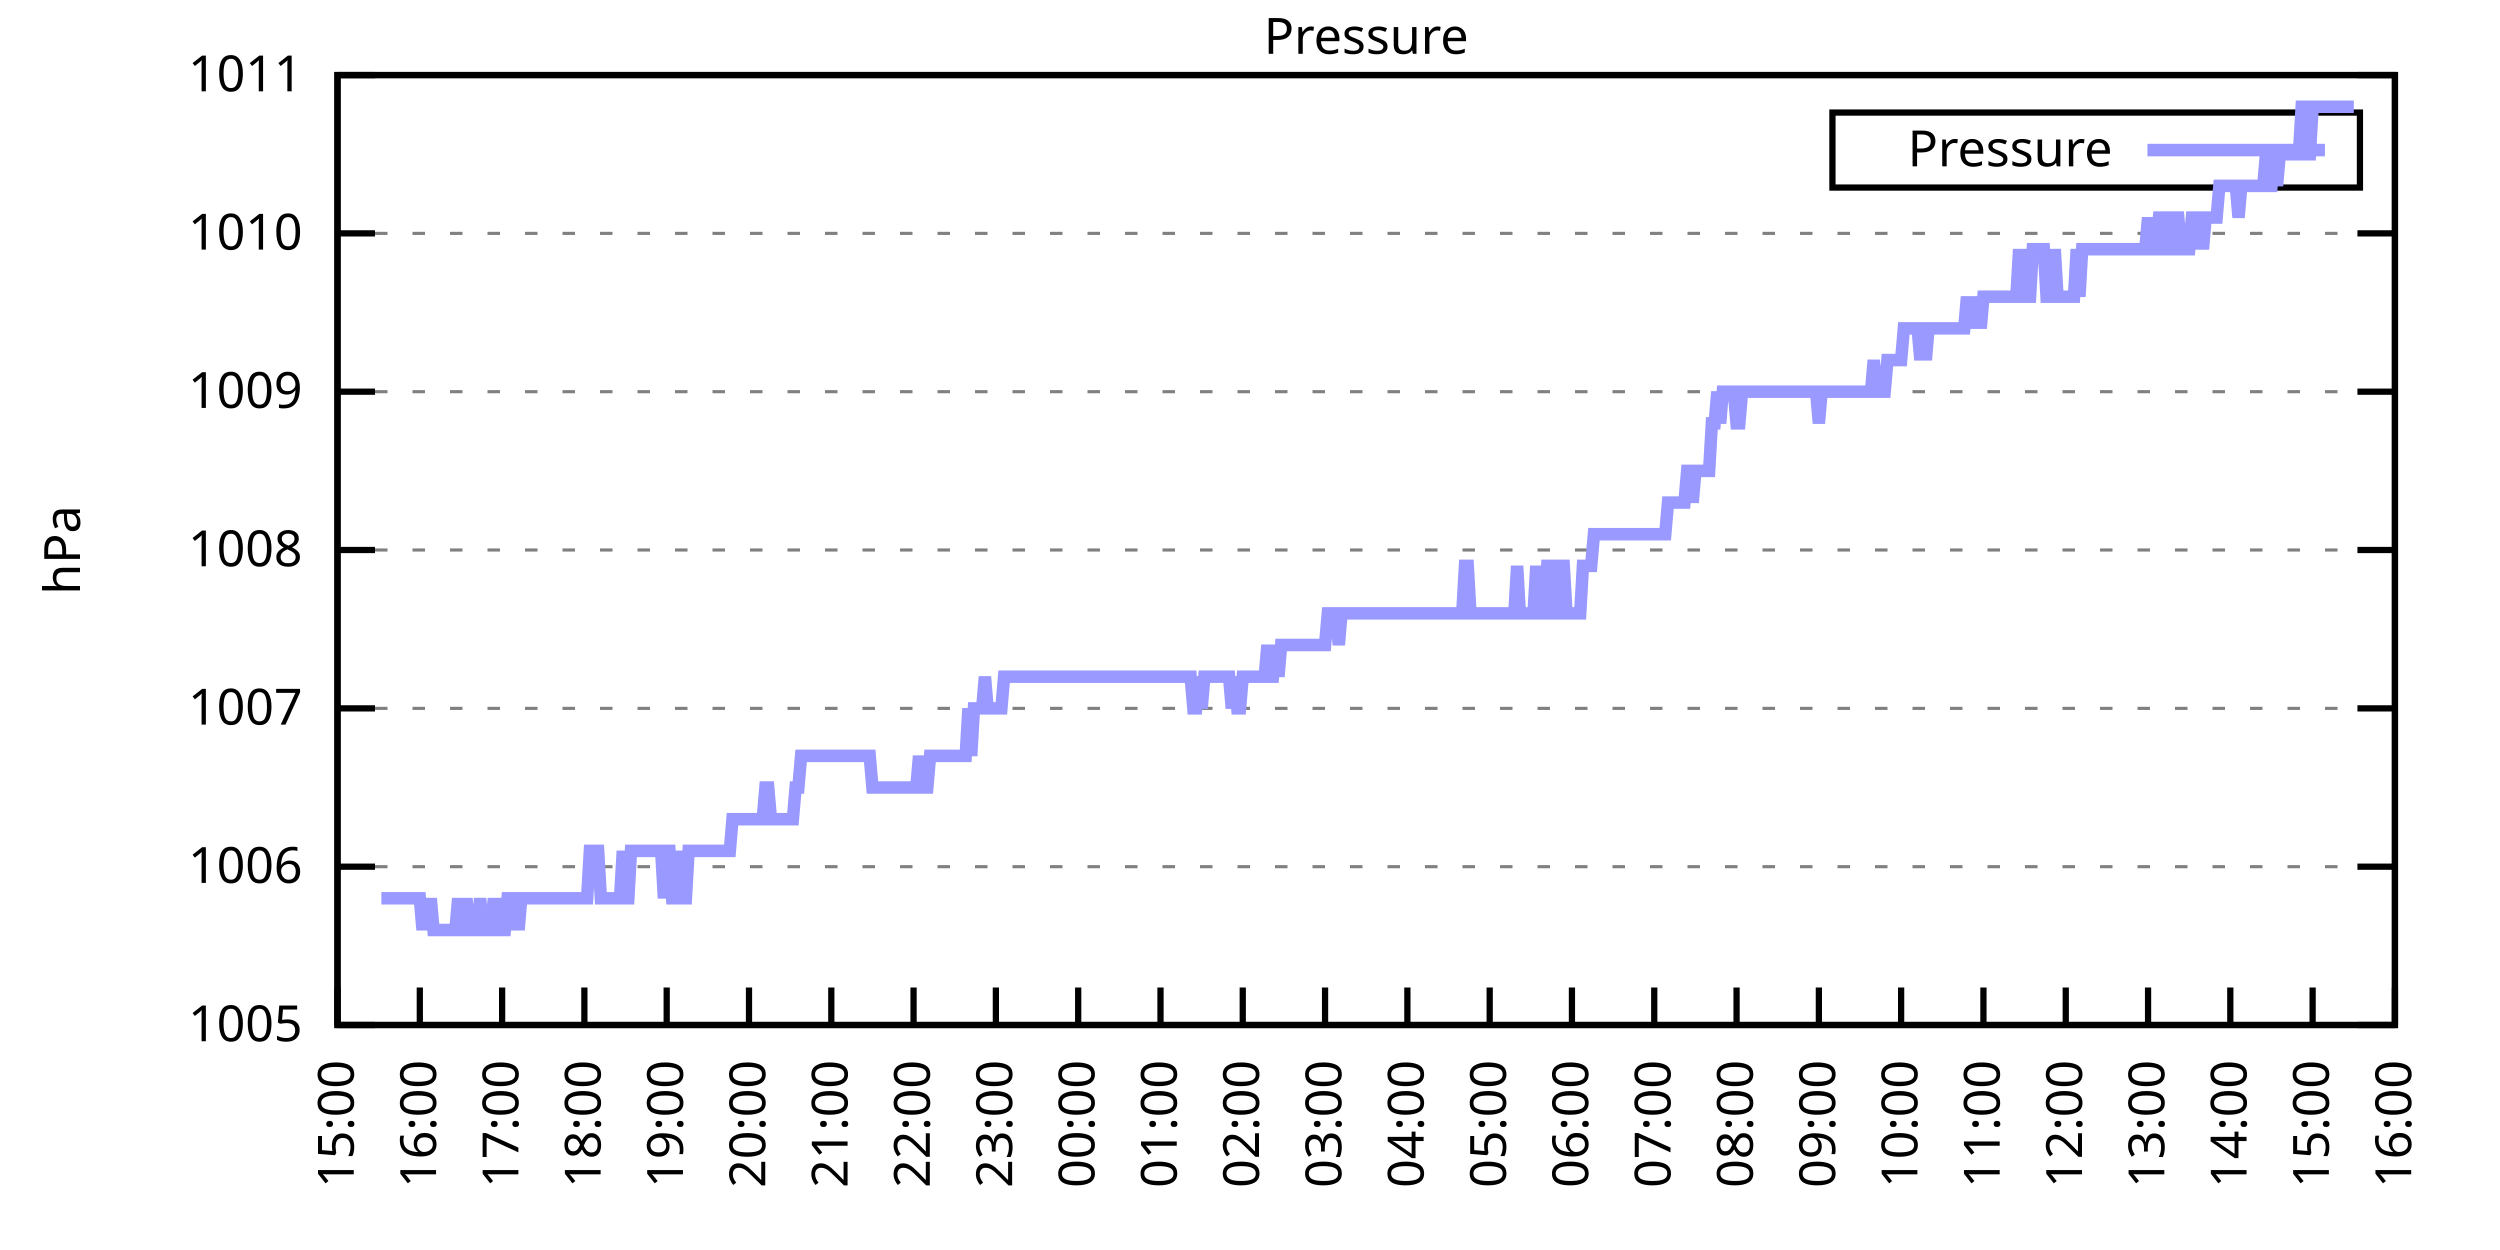
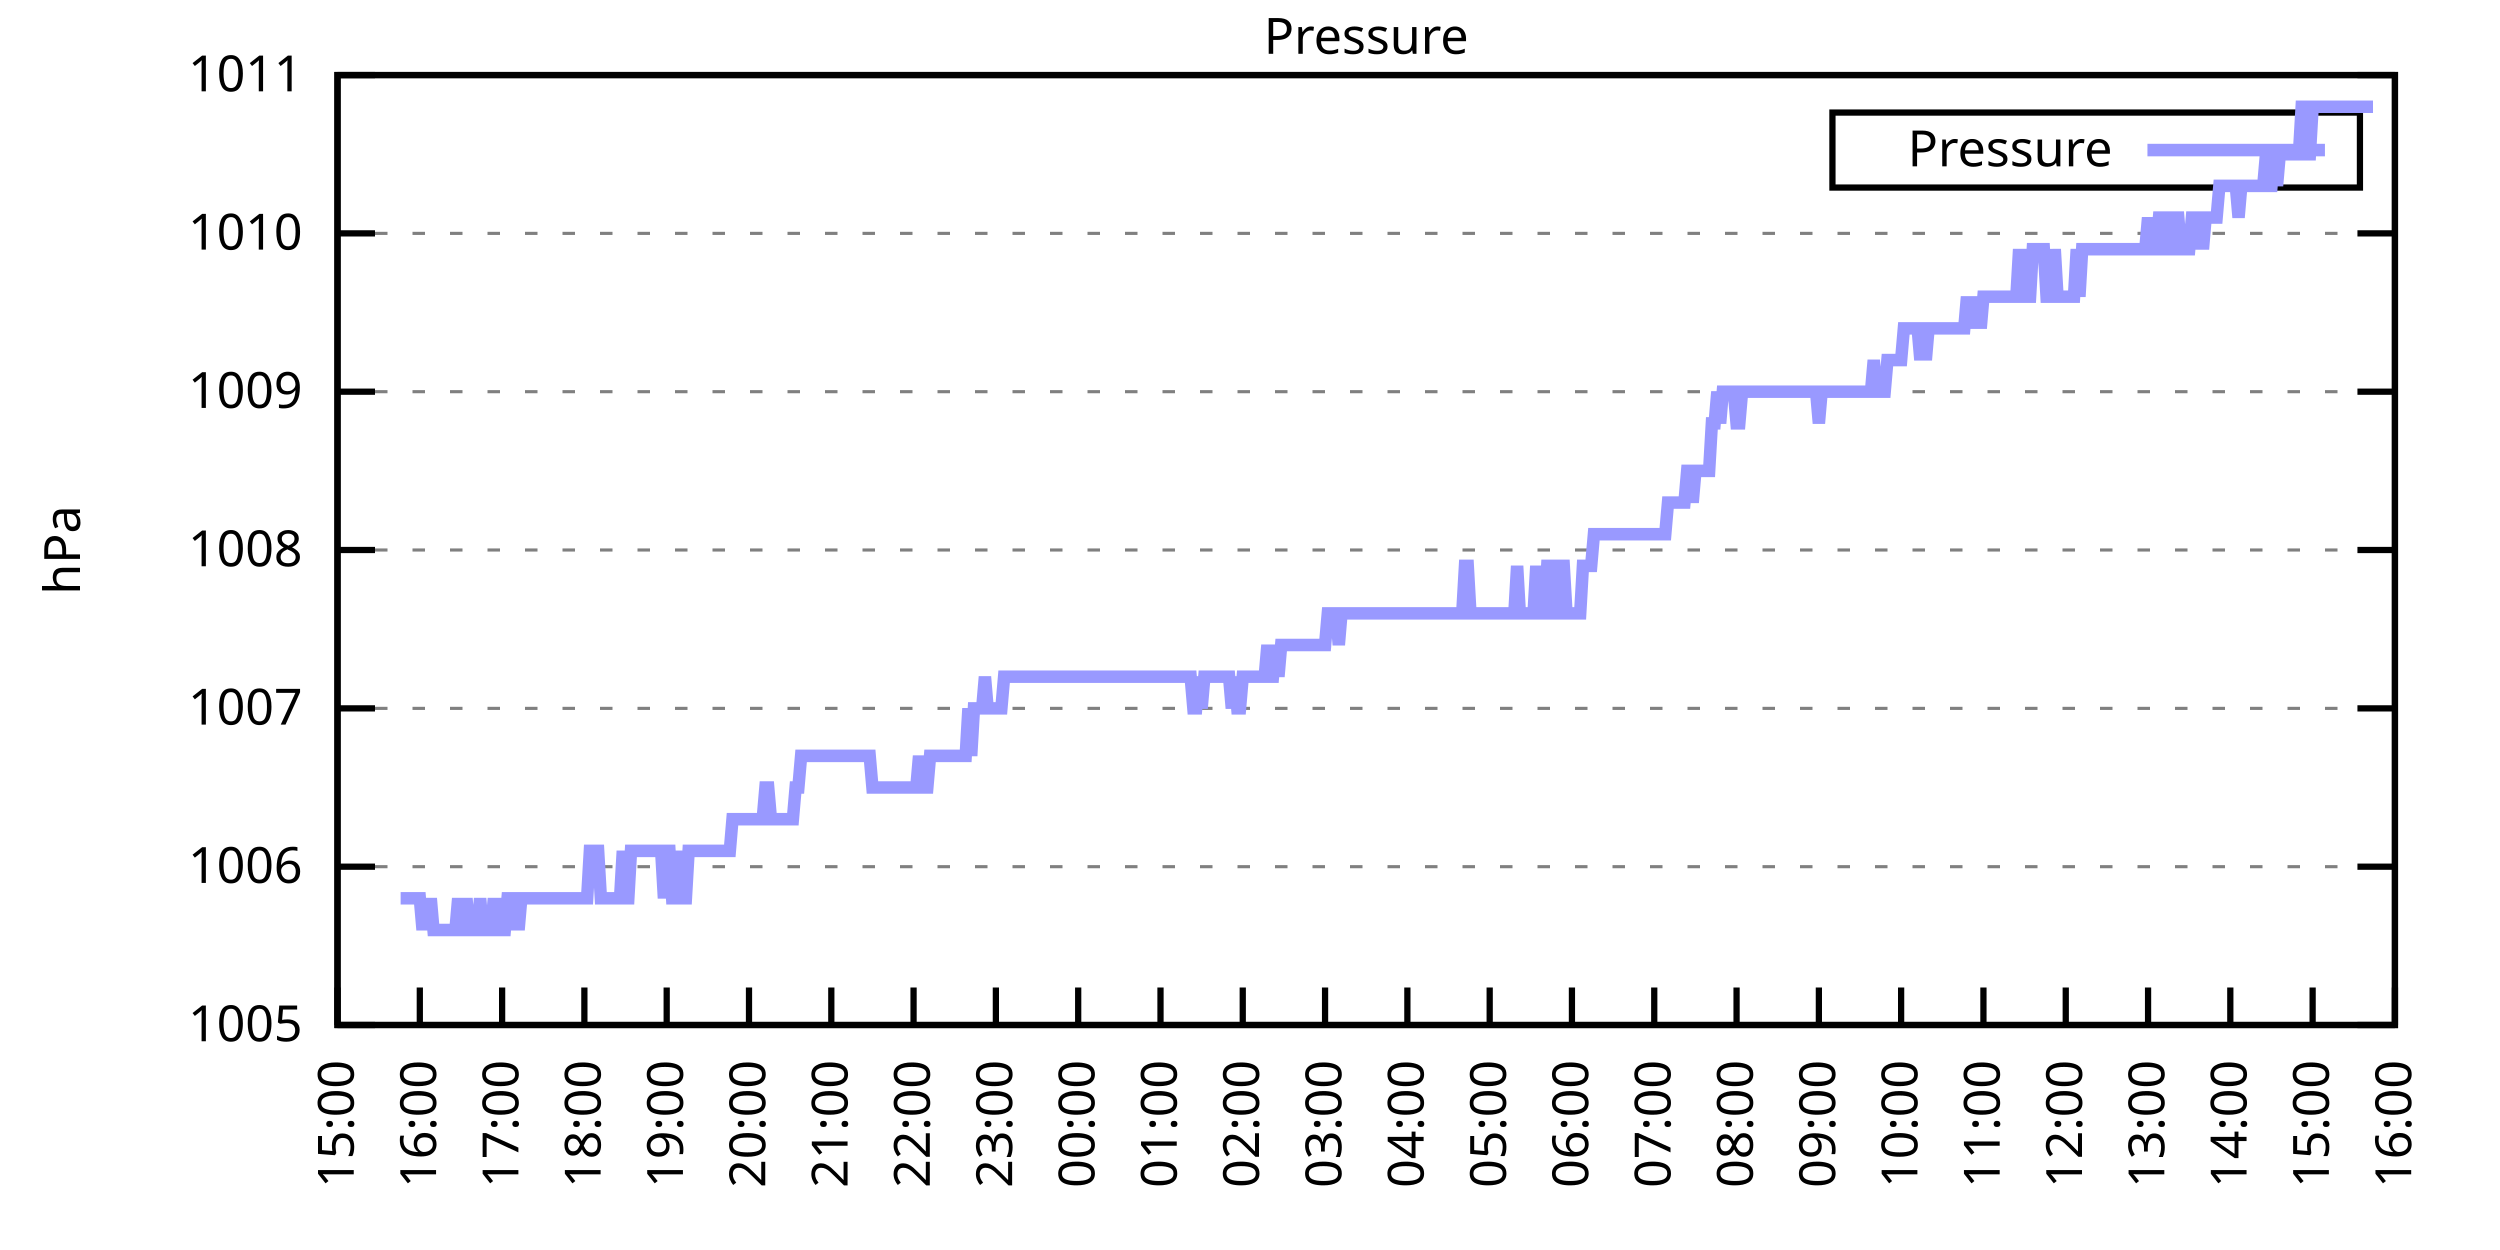
<svg xmlns="http://www.w3.org/2000/svg" xmlns:xlink="http://www.w3.org/1999/xlink" width="400" height="200" viewBox="0 0 400 200">
  <g id="gnuplot_canvas">
    <rect x="0" y="0" width="400" height="200" fill="none" />
    <defs>
      <circle id="gpDot" r="0.5" stroke-width="0.5" stroke="currentColor" />
      <path id="gpPt0" stroke-width="0.333" stroke="currentColor" d="M-1,0 h2 M0,-1 v2" />
      <path id="gpPt1" stroke-width="0.333" stroke="currentColor" d="M-1,-1 L1,1 M1,-1 L-1,1" />
      <path id="gpPt2" stroke-width="0.333" stroke="currentColor" d="M-1,0 L1,0 M0,-1 L0,1 M-1,-1 L1,1 M-1,1 L1,-1" />
      <rect id="gpPt3" stroke-width="0.333" stroke="currentColor" x="-1" y="-1" width="2" height="2" />
      <rect id="gpPt4" stroke-width="0.333" stroke="currentColor" fill="currentColor" x="-1" y="-1" width="2" height="2" />
      <circle id="gpPt5" stroke-width="0.333" stroke="currentColor" cx="0" cy="0" r="1" />
      <use xlink:href="#gpPt5" id="gpPt6" fill="currentColor" stroke="none" />
      <path id="gpPt7" stroke-width="0.333" stroke="currentColor" d="M0,-1.33 L-1.33,0.67 L1.33,0.67 z" />
      <use xlink:href="#gpPt7" id="gpPt8" fill="currentColor" stroke="none" />
      <use xlink:href="#gpPt7" id="gpPt9" stroke="currentColor" transform="rotate(180)" />
      <use xlink:href="#gpPt9" id="gpPt10" fill="currentColor" stroke="none" />
      <use xlink:href="#gpPt3" id="gpPt11" stroke="currentColor" transform="rotate(45)" />
      <use xlink:href="#gpPt11" id="gpPt12" fill="currentColor" stroke="none" />
      <path id="gpPt13" stroke-width="0.333" stroke="currentColor" d="M0,1.330 L1.265,0.411 L0.782,-1.067 L-0.782,-1.076 L-1.265,0.411 z" />
      <use xlink:href="#gpPt13" id="gpPt14" fill="currentColor" stroke="none" />
      <filter id="textbox" filterUnits="objectBoundingBox" x="0" y="0" height="1" width="1">
        <feFlood flood-color="white" flood-opacity="1" result="bgnd" />
        <feComposite in="SourceGraphic" in2="bgnd" operator="atop" />
      </filter>
      <filter id="greybox" filterUnits="objectBoundingBox" x="0" y="0" height="1" width="1">
        <feFlood flood-color="lightgrey" flood-opacity="1" result="grey" />
        <feComposite in="SourceGraphic" in2="grey" operator="atop" />
      </filter>
    </defs>
    <g fill="none" color="white" stroke="currentColor" stroke-width="1.00" stroke-linecap="butt" stroke-linejoin="miter">
</g>
    <g fill="none" color="black" stroke="currentColor" stroke-width="1.00" stroke-linecap="butt" stroke-linejoin="miter">
      <g stroke="none" shape-rendering="crispEdges">
        <polygon fill="rgb(255, 255, 255)" points="54.00,164.00 383.18,164.00 383.18,12.02 54.00,12.02 " />
      </g>
    </g>
    <g fill="none" color="black" stroke="currentColor" stroke-width="1.00" stroke-linecap="butt" stroke-linejoin="miter">
</g>
    <g fill="none" color="black" stroke="black" stroke-width="0.50" stroke-linecap="butt" stroke-linejoin="miter">
</g>
    <g fill="none" color="gray" stroke="currentColor" stroke-width="0.50" stroke-linecap="butt" stroke-linejoin="miter">
      <path stroke="gray" stroke-dasharray="2,4" class="gridline" d="M54.00,164.00 L383.19,164.00  " />
    </g>
    <g fill="none" color="gray" stroke="gray" stroke-width="1.00" stroke-linecap="butt" stroke-linejoin="miter">
</g>
    <g fill="none" color="black" stroke="currentColor" stroke-width="1.00" stroke-linecap="butt" stroke-linejoin="miter">
      <path stroke="black" d="M54.00,164.00 L60.00,164.00 M383.19,164.00 L377.19,164.00  " />
      <g transform="translate(48.40,166.60)" stroke="none" fill="black" font-family="Sans" font-size="8.00" text-anchor="end">
        <text>
          <tspan font-family="Sans"> 1005</tspan>
        </text>
      </g>
    </g>
    <g fill="none" color="black" stroke="currentColor" stroke-width="1.00" stroke-linecap="butt" stroke-linejoin="miter">
</g>
    <g fill="none" color="black" stroke="black" stroke-width="0.50" stroke-linecap="butt" stroke-linejoin="miter">
</g>
    <g fill="none" color="gray" stroke="currentColor" stroke-width="0.50" stroke-linecap="butt" stroke-linejoin="miter">
      <path stroke="gray" stroke-dasharray="2,4" class="gridline" d="M54.00,138.67 L383.19,138.67  " />
    </g>
    <g fill="none" color="gray" stroke="gray" stroke-width="1.00" stroke-linecap="butt" stroke-linejoin="miter">
</g>
    <g fill="none" color="black" stroke="currentColor" stroke-width="1.00" stroke-linecap="butt" stroke-linejoin="miter">
      <path stroke="black" d="M54.00,138.67 L60.00,138.67 M383.19,138.67 L377.19,138.67  " />
      <g transform="translate(48.40,141.27)" stroke="none" fill="black" font-family="Sans" font-size="8.00" text-anchor="end">
        <text>
          <tspan font-family="Sans"> 1006</tspan>
        </text>
      </g>
    </g>
    <g fill="none" color="black" stroke="currentColor" stroke-width="1.00" stroke-linecap="butt" stroke-linejoin="miter">
</g>
    <g fill="none" color="black" stroke="black" stroke-width="0.50" stroke-linecap="butt" stroke-linejoin="miter">
</g>
    <g fill="none" color="gray" stroke="currentColor" stroke-width="0.50" stroke-linecap="butt" stroke-linejoin="miter">
      <path stroke="gray" stroke-dasharray="2,4" class="gridline" d="M54.00,113.34 L383.19,113.34  " />
    </g>
    <g fill="none" color="gray" stroke="gray" stroke-width="1.00" stroke-linecap="butt" stroke-linejoin="miter">
</g>
    <g fill="none" color="black" stroke="currentColor" stroke-width="1.00" stroke-linecap="butt" stroke-linejoin="miter">
      <path stroke="black" d="M54.00,113.34 L60.00,113.34 M383.19,113.34 L377.19,113.34  " />
      <g transform="translate(48.40,115.94)" stroke="none" fill="black" font-family="Sans" font-size="8.00" text-anchor="end">
        <text>
          <tspan font-family="Sans"> 1007</tspan>
        </text>
      </g>
    </g>
    <g fill="none" color="black" stroke="currentColor" stroke-width="1.00" stroke-linecap="butt" stroke-linejoin="miter">
</g>
    <g fill="none" color="black" stroke="black" stroke-width="0.50" stroke-linecap="butt" stroke-linejoin="miter">
</g>
    <g fill="none" color="gray" stroke="currentColor" stroke-width="0.50" stroke-linecap="butt" stroke-linejoin="miter">
      <path stroke="gray" stroke-dasharray="2,4" class="gridline" d="M54.00,88.00 L383.19,88.00  " />
    </g>
    <g fill="none" color="gray" stroke="gray" stroke-width="1.00" stroke-linecap="butt" stroke-linejoin="miter">
</g>
    <g fill="none" color="black" stroke="currentColor" stroke-width="1.00" stroke-linecap="butt" stroke-linejoin="miter">
      <path stroke="black" d="M54.00,88.00 L60.00,88.00 M383.19,88.00 L377.19,88.00  " />
      <g transform="translate(48.40,90.60)" stroke="none" fill="black" font-family="Sans" font-size="8.00" text-anchor="end">
        <text>
          <tspan font-family="Sans"> 1008</tspan>
        </text>
      </g>
    </g>
    <g fill="none" color="black" stroke="currentColor" stroke-width="1.00" stroke-linecap="butt" stroke-linejoin="miter">
</g>
    <g fill="none" color="black" stroke="black" stroke-width="0.50" stroke-linecap="butt" stroke-linejoin="miter">
</g>
    <g fill="none" color="gray" stroke="currentColor" stroke-width="0.50" stroke-linecap="butt" stroke-linejoin="miter">
      <path stroke="gray" stroke-dasharray="2,4" class="gridline" d="M54.00,62.67 L383.19,62.67  " />
    </g>
    <g fill="none" color="gray" stroke="gray" stroke-width="1.00" stroke-linecap="butt" stroke-linejoin="miter">
</g>
    <g fill="none" color="black" stroke="currentColor" stroke-width="1.00" stroke-linecap="butt" stroke-linejoin="miter">
      <path stroke="black" d="M54.00,62.67 L60.00,62.67 M383.19,62.67 L377.19,62.67  " />
      <g transform="translate(48.40,65.27)" stroke="none" fill="black" font-family="Sans" font-size="8.00" text-anchor="end">
        <text>
          <tspan font-family="Sans"> 1009</tspan>
        </text>
      </g>
    </g>
    <g fill="none" color="black" stroke="currentColor" stroke-width="1.00" stroke-linecap="butt" stroke-linejoin="miter">
</g>
    <g fill="none" color="black" stroke="black" stroke-width="0.50" stroke-linecap="butt" stroke-linejoin="miter">
</g>
    <g fill="none" color="gray" stroke="currentColor" stroke-width="0.50" stroke-linecap="butt" stroke-linejoin="miter">
      <path stroke="gray" stroke-dasharray="2,4" class="gridline" d="M54.00,37.34 L383.19,37.34  " />
    </g>
    <g fill="none" color="gray" stroke="gray" stroke-width="1.00" stroke-linecap="butt" stroke-linejoin="miter">
</g>
    <g fill="none" color="black" stroke="currentColor" stroke-width="1.00" stroke-linecap="butt" stroke-linejoin="miter">
      <path stroke="black" d="M54.00,37.34 L60.00,37.34 M383.19,37.34 L377.19,37.34  " />
      <g transform="translate(48.40,39.94)" stroke="none" fill="black" font-family="Sans" font-size="8.00" text-anchor="end">
        <text>
          <tspan font-family="Sans"> 1010</tspan>
        </text>
      </g>
    </g>
    <g fill="none" color="black" stroke="currentColor" stroke-width="1.00" stroke-linecap="butt" stroke-linejoin="miter">
</g>
    <g fill="none" color="black" stroke="black" stroke-width="0.50" stroke-linecap="butt" stroke-linejoin="miter">
</g>
    <g fill="none" color="gray" stroke="currentColor" stroke-width="0.50" stroke-linecap="butt" stroke-linejoin="miter">
      <path stroke="gray" stroke-dasharray="2,4" class="gridline" d="M54.00,12.01 L383.19,12.01  " />
    </g>
    <g fill="none" color="gray" stroke="gray" stroke-width="1.00" stroke-linecap="butt" stroke-linejoin="miter">
</g>
    <g fill="none" color="black" stroke="currentColor" stroke-width="1.00" stroke-linecap="butt" stroke-linejoin="miter">
      <path stroke="black" d="M54.00,12.01 L60.00,12.01 M383.19,12.01 L377.19,12.01  " />
      <g transform="translate(48.40,14.61)" stroke="none" fill="black" font-family="Sans" font-size="8.00" text-anchor="end">
        <text>
          <tspan font-family="Sans"> 1011</tspan>
        </text>
      </g>
    </g>
    <g fill="none" color="black" stroke="currentColor" stroke-width="1.00" stroke-linecap="butt" stroke-linejoin="miter">
      <path stroke="black" d="M54.00,164.00 L54.00,158.00  " />
      <g transform="translate(56.60,169.60) rotate(270.00)" stroke="none" fill="black" font-family="Sans" font-size="8.00" text-anchor="end">
        <text>
          <tspan font-family="Sans">15:00</tspan>
        </text>
      </g>
    </g>
    <g fill="none" color="black" stroke="currentColor" stroke-width="1.00" stroke-linecap="butt" stroke-linejoin="miter">
      <path stroke="black" d="M67.17,164.00 L67.17,158.00  " />
      <g transform="translate(69.77,169.60) rotate(270.00)" stroke="none" fill="black" font-family="Sans" font-size="8.00" text-anchor="end">
        <text>
          <tspan font-family="Sans">16:00</tspan>
        </text>
      </g>
    </g>
    <g fill="none" color="black" stroke="currentColor" stroke-width="1.00" stroke-linecap="butt" stroke-linejoin="miter">
      <path stroke="black" d="M80.34,164.00 L80.34,158.00  " />
      <g transform="translate(82.94,169.60) rotate(270.00)" stroke="none" fill="black" font-family="Sans" font-size="8.00" text-anchor="end">
        <text>
          <tspan font-family="Sans">17:00</tspan>
        </text>
      </g>
    </g>
    <g fill="none" color="black" stroke="currentColor" stroke-width="1.00" stroke-linecap="butt" stroke-linejoin="miter">
      <path stroke="black" d="M93.50,164.00 L93.50,158.00  " />
      <g transform="translate(96.10,169.60) rotate(270.00)" stroke="none" fill="black" font-family="Sans" font-size="8.00" text-anchor="end">
        <text>
          <tspan font-family="Sans">18:00</tspan>
        </text>
      </g>
    </g>
    <g fill="none" color="black" stroke="currentColor" stroke-width="1.00" stroke-linecap="butt" stroke-linejoin="miter">
      <path stroke="black" d="M106.67,164.00 L106.67,158.00  " />
      <g transform="translate(109.27,169.60) rotate(270.00)" stroke="none" fill="black" font-family="Sans" font-size="8.00" text-anchor="end">
        <text>
          <tspan font-family="Sans">19:00</tspan>
        </text>
      </g>
    </g>
    <g fill="none" color="black" stroke="currentColor" stroke-width="1.00" stroke-linecap="butt" stroke-linejoin="miter">
      <path stroke="black" d="M119.84,164.00 L119.84,158.00  " />
      <g transform="translate(122.44,169.60) rotate(270.00)" stroke="none" fill="black" font-family="Sans" font-size="8.00" text-anchor="end">
        <text>
          <tspan font-family="Sans">20:00</tspan>
        </text>
      </g>
    </g>
    <g fill="none" color="black" stroke="currentColor" stroke-width="1.00" stroke-linecap="butt" stroke-linejoin="miter">
      <path stroke="black" d="M133.01,164.00 L133.01,158.00  " />
      <g transform="translate(135.61,169.60) rotate(270.00)" stroke="none" fill="black" font-family="Sans" font-size="8.00" text-anchor="end">
        <text>
          <tspan font-family="Sans">21:00</tspan>
        </text>
      </g>
    </g>
    <g fill="none" color="black" stroke="currentColor" stroke-width="1.00" stroke-linecap="butt" stroke-linejoin="miter">
      <path stroke="black" d="M146.17,164.00 L146.17,158.00  " />
      <g transform="translate(148.77,169.60) rotate(270.00)" stroke="none" fill="black" font-family="Sans" font-size="8.00" text-anchor="end">
        <text>
          <tspan font-family="Sans">22:00</tspan>
        </text>
      </g>
    </g>
    <g fill="none" color="black" stroke="currentColor" stroke-width="1.00" stroke-linecap="butt" stroke-linejoin="miter">
      <path stroke="black" d="M159.34,164.00 L159.34,158.00  " />
      <g transform="translate(161.94,169.60) rotate(270.00)" stroke="none" fill="black" font-family="Sans" font-size="8.00" text-anchor="end">
        <text>
          <tspan font-family="Sans">23:00</tspan>
        </text>
      </g>
    </g>
    <g fill="none" color="black" stroke="currentColor" stroke-width="1.00" stroke-linecap="butt" stroke-linejoin="miter">
      <path stroke="black" d="M172.51,164.00 L172.51,158.00  " />
      <g transform="translate(175.11,169.60) rotate(270.00)" stroke="none" fill="black" font-family="Sans" font-size="8.00" text-anchor="end">
        <text>
          <tspan font-family="Sans">00:00</tspan>
        </text>
      </g>
    </g>
    <g fill="none" color="black" stroke="currentColor" stroke-width="1.00" stroke-linecap="butt" stroke-linejoin="miter">
      <path stroke="black" d="M185.68,164.00 L185.68,158.00  " />
      <g transform="translate(188.28,169.60) rotate(270.00)" stroke="none" fill="black" font-family="Sans" font-size="8.00" text-anchor="end">
        <text>
          <tspan font-family="Sans">01:00</tspan>
        </text>
      </g>
    </g>
    <g fill="none" color="black" stroke="currentColor" stroke-width="1.00" stroke-linecap="butt" stroke-linejoin="miter">
      <path stroke="black" d="M198.84,164.00 L198.84,158.00  " />
      <g transform="translate(201.44,169.60) rotate(270.00)" stroke="none" fill="black" font-family="Sans" font-size="8.00" text-anchor="end">
        <text>
          <tspan font-family="Sans">02:00</tspan>
        </text>
      </g>
    </g>
    <g fill="none" color="black" stroke="currentColor" stroke-width="1.00" stroke-linecap="butt" stroke-linejoin="miter">
      <path stroke="black" d="M212.01,164.00 L212.01,158.00  " />
      <g transform="translate(214.61,169.60) rotate(270.00)" stroke="none" fill="black" font-family="Sans" font-size="8.00" text-anchor="end">
        <text>
          <tspan font-family="Sans">03:00</tspan>
        </text>
      </g>
    </g>
    <g fill="none" color="black" stroke="currentColor" stroke-width="1.00" stroke-linecap="butt" stroke-linejoin="miter">
      <path stroke="black" d="M225.18,164.00 L225.18,158.00  " />
      <g transform="translate(227.78,169.60) rotate(270.00)" stroke="none" fill="black" font-family="Sans" font-size="8.00" text-anchor="end">
        <text>
          <tspan font-family="Sans">04:00</tspan>
        </text>
      </g>
    </g>
    <g fill="none" color="black" stroke="currentColor" stroke-width="1.00" stroke-linecap="butt" stroke-linejoin="miter">
      <path stroke="black" d="M238.35,164.00 L238.35,158.00  " />
      <g transform="translate(240.95,169.60) rotate(270.00)" stroke="none" fill="black" font-family="Sans" font-size="8.00" text-anchor="end">
        <text>
          <tspan font-family="Sans">05:00</tspan>
        </text>
      </g>
    </g>
    <g fill="none" color="black" stroke="currentColor" stroke-width="1.00" stroke-linecap="butt" stroke-linejoin="miter">
      <path stroke="black" d="M251.51,164.00 L251.51,158.00  " />
      <g transform="translate(254.11,169.60) rotate(270.00)" stroke="none" fill="black" font-family="Sans" font-size="8.00" text-anchor="end">
        <text>
          <tspan font-family="Sans">06:00</tspan>
        </text>
      </g>
    </g>
    <g fill="none" color="black" stroke="currentColor" stroke-width="1.00" stroke-linecap="butt" stroke-linejoin="miter">
      <path stroke="black" d="M264.68,164.00 L264.68,158.00  " />
      <g transform="translate(267.28,169.60) rotate(270.00)" stroke="none" fill="black" font-family="Sans" font-size="8.00" text-anchor="end">
        <text>
          <tspan font-family="Sans">07:00</tspan>
        </text>
      </g>
    </g>
    <g fill="none" color="black" stroke="currentColor" stroke-width="1.00" stroke-linecap="butt" stroke-linejoin="miter">
      <path stroke="black" d="M277.85,164.00 L277.85,158.00  " />
      <g transform="translate(280.45,169.60) rotate(270.00)" stroke="none" fill="black" font-family="Sans" font-size="8.00" text-anchor="end">
        <text>
          <tspan font-family="Sans">08:00</tspan>
        </text>
      </g>
    </g>
    <g fill="none" color="black" stroke="currentColor" stroke-width="1.00" stroke-linecap="butt" stroke-linejoin="miter">
      <path stroke="black" d="M291.02,164.00 L291.02,158.00  " />
      <g transform="translate(293.62,169.60) rotate(270.00)" stroke="none" fill="black" font-family="Sans" font-size="8.00" text-anchor="end">
        <text>
          <tspan font-family="Sans">09:00</tspan>
        </text>
      </g>
    </g>
    <g fill="none" color="black" stroke="currentColor" stroke-width="1.00" stroke-linecap="butt" stroke-linejoin="miter">
      <path stroke="black" d="M304.18,164.00 L304.18,158.00  " />
      <g transform="translate(306.78,169.60) rotate(270.00)" stroke="none" fill="black" font-family="Sans" font-size="8.00" text-anchor="end">
        <text>
          <tspan font-family="Sans">10:00</tspan>
        </text>
      </g>
    </g>
    <g fill="none" color="black" stroke="currentColor" stroke-width="1.00" stroke-linecap="butt" stroke-linejoin="miter">
      <path stroke="black" d="M317.35,164.00 L317.35,158.00  " />
      <g transform="translate(319.95,169.60) rotate(270.00)" stroke="none" fill="black" font-family="Sans" font-size="8.00" text-anchor="end">
        <text>
          <tspan font-family="Sans">11:00</tspan>
        </text>
      </g>
    </g>
    <g fill="none" color="black" stroke="currentColor" stroke-width="1.00" stroke-linecap="butt" stroke-linejoin="miter">
      <path stroke="black" d="M330.52,164.00 L330.52,158.00  " />
      <g transform="translate(333.12,169.60) rotate(270.00)" stroke="none" fill="black" font-family="Sans" font-size="8.00" text-anchor="end">
        <text>
          <tspan font-family="Sans">12:00</tspan>
        </text>
      </g>
    </g>
    <g fill="none" color="black" stroke="currentColor" stroke-width="1.00" stroke-linecap="butt" stroke-linejoin="miter">
      <path stroke="black" d="M343.69,164.00 L343.69,158.00  " />
      <g transform="translate(346.29,169.60) rotate(270.00)" stroke="none" fill="black" font-family="Sans" font-size="8.00" text-anchor="end">
        <text>
          <tspan font-family="Sans">13:00</tspan>
        </text>
      </g>
    </g>
    <g fill="none" color="black" stroke="currentColor" stroke-width="1.00" stroke-linecap="butt" stroke-linejoin="miter">
      <path stroke="black" d="M356.85,164.00 L356.85,158.00  " />
      <g transform="translate(359.45,169.60) rotate(270.00)" stroke="none" fill="black" font-family="Sans" font-size="8.00" text-anchor="end">
        <text>
          <tspan font-family="Sans">14:00</tspan>
        </text>
      </g>
    </g>
    <g fill="none" color="black" stroke="currentColor" stroke-width="1.00" stroke-linecap="butt" stroke-linejoin="miter">
      <path stroke="black" d="M370.02,164.00 L370.02,158.00  " />
      <g transform="translate(372.62,169.60) rotate(270.00)" stroke="none" fill="black" font-family="Sans" font-size="8.00" text-anchor="end">
        <text>
          <tspan font-family="Sans">15:00</tspan>
        </text>
      </g>
    </g>
    <g fill="none" color="black" stroke="currentColor" stroke-width="1.00" stroke-linecap="butt" stroke-linejoin="miter">
      <path stroke="black" d="M383.19,164.00 L383.19,158.00  " />
      <g transform="translate(385.79,169.60) rotate(270.00)" stroke="none" fill="black" font-family="Sans" font-size="8.00" text-anchor="end">
        <text>
          <tspan font-family="Sans">16:00</tspan>
        </text>
      </g>
    </g>
    <g fill="none" color="black" stroke="currentColor" stroke-width="1.00" stroke-linecap="butt" stroke-linejoin="miter">
</g>
    <g fill="none" color="black" stroke="currentColor" stroke-width="1.00" stroke-linecap="butt" stroke-linejoin="miter">
      <path stroke="black" d="M54.00,12.01 L54.00,164.00 L383.19,164.00 L383.19,12.01 L54.00,12.01 Z  " />
    </g>
    <g fill="none" color="black" stroke="currentColor" stroke-width="1.00" stroke-linecap="butt" stroke-linejoin="miter">
</g>
    <g fill="none" color="black" stroke="currentColor" stroke-width="1.00" stroke-linecap="butt" stroke-linejoin="miter">
      <path stroke="black" d="M293.19,30.01 L293.19,18.01 L377.59,18.01 L377.59,30.01 L293.19,30.01 Z  " />
    </g>
    <g id="Pressure_plot_1">
      <g fill="none" color="white" stroke="black" stroke-width="2.00" stroke-linecap="butt" stroke-linejoin="miter">
</g>
      <g fill="none" color="black" stroke="currentColor" stroke-width="2.00" stroke-linecap="butt" stroke-linejoin="miter">
        <g transform="translate(337.99,26.61)" stroke="none" fill="black" font-family="Sans" font-size="8.00" text-anchor="end">
          <text>
            <tspan font-family="Sans">Pressure</tspan>
          </text>
        </g>
      </g>
      <g fill="none" color="black" stroke="currentColor" stroke-width="2.00" stroke-linecap="butt" stroke-linejoin="miter">
-         <path stroke="rgb(153, 153, 255)" d="M343.59,24.01 L371.99,24.01 M61.02,143.73 L61.46,143.73 L61.90,143.73 L62.34,143.73 L62.78,143.73 L63.22,143.73   L63.66,143.73 L64.10,143.73 L64.53,143.73 L64.97,143.73 L65.41,143.73 L65.85,143.73 L66.29,143.73 L66.73,143.73   L67.17,143.73 L67.61,148.80 L68.05,143.73 L68.48,148.80 L68.92,143.73 L69.36,148.80 L69.80,148.80 L70.24,148.80   L70.68,148.80 L71.12,148.80 L71.56,148.80 L72.00,148.80 L72.43,148.80 L72.87,148.80 L73.31,143.73 L73.75,148.80   L74.19,148.80 L74.63,143.73 L75.07,148.80 L75.51,148.80 L75.95,148.80 L76.38,148.80 L76.82,143.73 L77.26,148.80   L77.70,148.80 L78.14,148.80 L78.58,148.80 L79.02,143.73 L79.46,148.80 L79.90,143.73 L80.34,148.80 L80.77,148.80   L81.21,143.73 L81.65,143.73 L82.09,148.80 L82.53,143.73 L82.97,148.80 L83.41,143.73 L83.85,143.73 L84.29,143.73   L84.72,143.73 L85.16,143.73 L85.60,143.73 L86.04,143.73 L86.48,143.73 L86.92,143.73 L87.36,143.73 L87.80,143.73   L88.24,143.73 L88.67,143.73 L89.11,143.73 L89.55,143.73 L89.99,143.73 L90.43,143.73 L90.87,143.73 L91.31,143.73   L91.75,143.73 L92.19,143.73 L92.62,143.73 L93.06,143.73 L93.50,143.73 L93.94,143.73 L94.38,136.14 L94.82,136.14   L95.26,136.14 L95.70,136.14 L96.14,143.73 L96.58,143.73 L97.01,143.73 L97.45,143.73 L97.89,143.73 L98.33,143.73   L98.77,143.73 L99.21,143.73 L99.65,136.14 L100.09,143.73 L100.53,143.73 L100.96,136.14 L101.40,136.14 L101.84,136.14   L102.28,136.14 L102.72,136.14 L103.16,136.14 L103.60,136.14 L104.04,136.14 L104.48,136.14 L104.91,136.14 L105.35,136.14   L105.79,136.14 L106.23,143.73 L106.67,136.14 L107.11,136.14 L107.55,143.73 L107.99,143.73 L108.43,136.14 L108.87,143.73   L109.30,143.73 L109.74,143.73 L110.18,136.14 L110.62,136.14 L111.06,136.14 L111.50,136.14 L111.94,136.14 L112.38,136.14   L112.82,136.14 L113.25,136.14 L113.69,136.14 L114.13,136.14 L114.57,136.14 L115.01,136.14 L115.45,136.14 L115.89,136.14   L116.33,136.14 L116.77,136.14 L117.20,131.07 L117.64,131.07 L118.08,131.07 L118.52,131.07 L118.96,131.07 L119.40,131.07   L119.84,131.07 L120.28,131.07 L120.72,131.07 L121.15,131.07 L121.59,131.07 L122.03,131.07 L122.47,126.00 L122.91,126.00   L123.35,131.07 L123.79,131.07 L124.23,131.07 L124.67,131.07 L125.11,131.07 L125.54,131.07 L125.98,131.07 L126.42,131.07   L126.86,131.07 L127.30,126.00 L127.74,126.00 L128.18,120.94 L128.62,120.94 L129.06,120.94 L129.49,120.94 L129.93,120.94   L130.37,120.94 L130.81,120.94 L131.25,120.94 L131.69,120.94 L132.13,120.94 L132.57,120.94 L133.01,120.94 L133.44,120.94   L133.88,120.94 L134.32,120.94 L134.76,120.94 L135.20,120.94 L135.64,120.94 L136.08,120.94 L136.52,120.94 L136.96,120.94   L137.39,120.94 L137.83,120.94 L138.27,120.94 L138.71,120.94 L139.15,120.94 L139.59,126.00 L140.03,126.00 L140.47,126.00   L140.91,126.00 L141.35,126.00 L141.78,126.00 L142.22,126.00 L142.66,126.00 L143.10,126.00 L143.54,126.00 L143.98,126.00   L144.42,126.00 L144.86,126.00 L145.30,126.00 L145.73,126.00 L146.17,126.00 L146.61,126.00 L147.05,120.94 L147.49,126.00   L147.93,126.00 L148.37,126.00 L148.81,120.94 L149.25,120.94 L149.68,120.94 L150.12,120.94 L150.56,120.94 L151.00,120.94   L151.44,120.94 L151.88,120.94 L152.32,120.94 L152.76,120.94 L153.20,120.94 L153.63,120.94 L154.07,120.94 L154.51,120.94   L154.95,113.34 L155.39,120.94 L155.83,113.34 L156.27,113.34 L156.71,113.34 L157.15,113.34 L157.59,108.27 L158.02,113.34   L158.46,113.34 L158.90,113.34 L159.34,113.34 L159.78,113.34 L160.22,113.34 L160.66,108.27 L161.10,108.27 L161.54,108.27   L161.97,108.27 L162.41,108.27 L162.85,108.27 L163.29,108.27 L163.73,108.27 L164.17,108.27 L164.61,108.27 L165.05,108.27   L165.49,108.27 L165.92,108.27 L166.36,108.27 L166.80,108.27 L167.24,108.27 L167.68,108.27 L168.12,108.27 L168.56,108.27   L169.00,108.27 L169.44,108.27 L169.87,108.27 L170.31,108.27 L170.75,108.27 L171.19,108.27 L171.63,108.27 L172.07,108.27   L172.51,108.27 L172.95,108.27 L173.39,108.27 L173.83,108.27 L174.26,108.27 L174.70,108.27 L175.14,108.27 L175.58,108.27   L176.02,108.27 L176.46,108.27 L176.90,108.27 L177.34,108.27 L177.78,108.27 L178.21,108.27 L178.65,108.27 L179.09,108.27   L179.53,108.27 L179.97,108.27 L180.41,108.27 L180.85,108.27 L181.29,108.27 L181.73,108.27 L182.16,108.27 L182.60,108.27   L183.04,108.27 L183.48,108.27 L183.92,108.27 L184.36,108.27 L184.80,108.27 L185.24,108.27 L185.68,108.27 L186.11,108.27   L186.55,108.27 L186.99,108.27 L187.43,108.27 L187.87,108.27 L188.31,108.27 L188.75,108.27 L189.19,108.27 L189.63,108.27   L190.07,108.27 L190.50,108.27 L190.94,113.34 L191.38,113.34 L191.82,108.27 L192.26,113.34 L192.70,108.27 L193.14,108.27   L193.58,108.27 L194.02,108.27 L194.45,108.27 L194.89,108.27 L195.33,108.27 L195.77,108.27 L196.21,108.27 L196.65,108.27   L197.09,113.34 L197.53,108.27 L197.97,113.34 L198.40,113.34 L198.84,108.27 L199.28,108.27 L199.72,108.27 L200.16,108.27   L200.60,108.27 L201.04,108.27 L201.48,108.27 L201.92,108.27 L202.35,108.27 L202.79,103.20 L203.23,108.27 L203.67,108.27   L204.11,103.20 L204.55,108.27 L204.99,103.20 L205.43,103.20 L205.87,103.20 L206.31,103.20 L206.74,103.20 L207.18,103.20   L207.62,103.20 L208.06,103.20 L208.50,103.20 L208.94,103.20 L209.38,103.20 L209.82,103.20 L210.26,103.20 L210.69,103.20   L211.13,103.20 L211.57,103.20 L212.01,103.20 L212.45,98.14 L212.89,98.14 L213.33,98.14 L213.77,98.14 L214.21,103.20   L214.64,98.14 L215.08,98.14 L215.52,98.14 L215.96,98.14 L216.40,98.14 L216.84,98.14 L217.28,98.14 L217.72,98.14   L218.16,98.14 L218.60,98.14 L219.03,98.14 L219.47,98.14 L219.91,98.14 L220.35,98.14 L220.79,98.14 L221.23,98.14   L221.67,98.14 L222.11,98.14 L222.55,98.14 L222.98,98.14 L223.42,98.14 L223.86,98.14 L224.30,98.14 L224.74,98.14   L225.18,98.14 L225.62,98.14 L226.06,98.14 L226.50,98.14 L226.93,98.14 L227.37,98.14 L227.81,98.14 L228.25,98.14   L228.69,98.14 L229.13,98.14 L229.57,98.14 L230.01,98.14 L230.45,98.14 L230.88,98.14 L231.32,98.14 L231.76,98.14   L232.20,98.14 L232.64,98.14 L233.08,98.14 L233.52,98.14 L233.96,98.14 L234.40,90.54 L234.84,90.54 L235.27,98.14   L235.71,98.14 L236.15,98.14 L236.59,98.14 L237.03,98.14 L237.47,98.14 L237.91,98.14 L238.35,98.14 L238.79,98.14   L239.22,98.14 L239.66,98.14 L240.10,98.14 L240.54,98.14 L240.98,98.14 L241.42,98.14 L241.86,98.14 L242.30,98.14   L242.74,90.54 L243.17,98.14 L243.61,98.14 L244.05,98.14 L244.49,98.14 L244.93,98.14 L245.37,98.14 L245.81,90.54   L246.25,98.14 L246.69,98.14 L247.12,98.14 L247.56,90.54 L248.00,90.54 L248.44,90.54 L248.88,98.14 L249.32,98.14   L249.76,90.54 L250.20,90.54 L250.64,98.14 L251.08,98.14 L251.51,98.14 L251.95,98.14 L252.39,98.14 L252.83,98.14   L253.27,90.54 L253.71,90.54 L254.15,90.54 L254.59,90.54 L255.03,85.47 L255.46,85.47 L255.90,85.47 L256.34,85.47   L256.78,85.47 L257.22,85.47 L257.66,85.47 L258.10,85.47 L258.54,85.47 L258.98,85.47 L259.41,85.47 L259.85,85.47   L260.29,85.47 L260.73,85.47 L261.17,85.47 L261.61,85.47 L262.05,85.47 L262.49,85.47 L262.93,85.47 L263.36,85.47   L263.80,85.47 L264.24,85.47 L264.68,85.47 L265.12,85.47 L265.56,85.47 L266.00,85.47 L266.44,85.47 L266.88,80.41   L267.32,80.41 L267.75,80.41 L268.19,80.41 L268.63,80.41 L269.07,80.41 L269.51,80.41 L269.95,75.34 L270.39,75.34   L270.83,80.41 L271.27,75.34 L271.70,75.34 L272.14,75.34 L272.58,75.34 L273.02,75.34 L273.46,75.34 L273.90,67.74   L274.34,67.74 L274.78,62.67 L275.22,67.74 L275.65,62.67 L276.09,62.67 L276.53,62.67 L276.97,62.67 L277.41,62.67   L277.85,67.74 L278.29,67.74 L278.73,62.67 L279.17,62.67 L279.60,62.67 L280.04,62.67 L280.48,62.67 L280.92,62.67   L281.36,62.67 L281.80,62.67 L282.24,62.67 L282.68,62.67 L283.12,62.67 L283.56,62.67 L283.99,62.67 L284.43,62.67   L284.87,62.67 L285.31,62.67 L285.75,62.67 L286.19,62.67 L286.63,62.67 L287.07,62.67 L287.51,62.67 L287.94,62.67   L288.38,62.67 L288.82,62.67 L289.26,62.67 L289.70,62.67 L290.14,62.67 L290.58,62.67 L291.02,67.74 L291.46,62.67   L291.89,62.67 L292.33,62.67 L292.77,62.67 L293.21,62.67 L293.65,62.67 L294.09,62.67 L294.53,62.67 L294.97,62.67   L295.41,62.67 L295.84,62.67 L296.28,62.67 L296.72,62.67 L297.16,62.67 L297.60,62.67 L298.04,62.67 L298.48,62.67   L298.92,62.67 L299.36,62.67 L299.80,57.61 L300.23,62.67 L300.67,62.67 L301.11,62.67 L301.55,62.67 L301.99,57.61   L302.43,57.61 L302.87,57.61 L303.31,57.61 L303.75,57.61 L304.18,57.61 L304.62,52.54 L305.06,52.54 L305.50,52.54   L305.94,52.54 L306.38,52.54 L306.82,52.54 L307.26,57.61 L307.70,52.54 L308.13,57.61 L308.57,52.54 L309.01,52.54   L309.45,52.54 L309.89,52.54 L310.33,52.54 L310.77,52.54 L311.21,52.54 L311.65,52.54 L312.08,52.54 L312.52,52.54   L312.96,52.54 L313.40,52.54 L313.84,52.54 L314.28,52.54 L314.72,47.47 L315.16,52.54 L315.60,47.47 L316.04,52.54   L316.47,47.47 L316.91,52.54 L317.35,47.47 L317.79,47.47 L318.23,47.47 L318.67,47.47 L319.11,47.47 L319.55,47.47   L319.99,47.47 L320.42,47.47 L320.86,47.47 L321.30,47.47 L321.74,47.47 L322.18,47.47 L322.62,47.47 L323.06,39.87   L323.50,47.47 L323.94,39.87 L324.37,47.47 L324.81,47.47 L325.25,39.87 L325.69,39.87 L326.13,39.87 L326.57,39.87   L327.01,39.87 L327.45,47.47 L327.89,47.47 L328.33,47.47 L328.76,39.87 L329.20,47.47 L329.64,47.47 L330.08,47.47   L330.52,47.47 L330.96,47.47 L331.40,47.47 L331.84,47.47 L332.28,39.87 L332.71,47.47 L333.15,39.87 L333.59,39.87   L334.03,39.87 L334.47,39.87 L334.91,39.87 L335.35,39.87 L335.79,39.87 L336.23,39.87 L336.66,39.87 L337.10,39.87   L337.54,39.87 L337.98,39.87 L338.42,39.87 L338.86,39.87 L339.30,39.87 L339.74,39.87 L340.18,39.87 L340.61,39.87   L341.05,39.87 L341.49,39.87 L341.93,39.87 L342.37,39.87 L342.81,39.87 L343.25,39.87 L343.69,34.81 L344.13,39.87   L344.57,39.87 L345.00,39.87 L345.44,34.81 L345.88,34.81 L346.32,39.87 L346.76,39.87 L347.20,39.87 L347.64,34.81   L348.08,34.81 L348.52,34.81 L348.95,39.87 L349.39,39.87 L349.83,39.87 L350.27,39.87 L350.71,34.81 L351.15,34.81   L351.59,39.87 L352.03,34.81 L352.47,39.87 L352.90,34.81 L353.34,34.81 L353.78,34.81 L354.22,34.81 L354.66,34.81   L355.10,29.74 L355.54,29.74 L355.98,29.74 L356.42,29.74 L356.85,29.74 L357.29,29.74 L357.73,29.74 L358.17,34.81   L358.61,29.74 L359.05,29.74 L359.49,29.74 L359.93,29.74 L360.37,29.74 L360.81,29.74 L361.24,29.74 L361.68,29.74   L362.12,29.74 L362.56,24.68 L363.00,29.74 L363.44,29.74 L363.88,24.68 L364.32,29.74 L364.76,24.68 L365.19,24.68   L365.63,24.68 L366.07,24.68 L366.51,24.68 L366.95,24.68 L367.39,24.68 L367.83,24.68 L368.27,17.08 L368.71,17.08   L369.14,24.68 L369.58,24.68 L370.02,17.08 L370.46,17.08 L370.90,17.08 L371.34,17.08 L371.78,17.08 L372.22,17.08   L372.66,17.08 L373.09,17.08 L373.53,17.08 L373.97,17.08 L374.41,17.08 L374.85,17.08 L375.29,17.08 L375.73,17.08   L376.17,17.08 L376.61,17.08  " />
+         <path stroke="rgb(153, 153, 255)" d="M343.59,24.01 L371.99,24.01 M64.10,143.73 L64.53,143.73 L64.97,143.73 L65.41,143.73 L65.85,143.73 L66.29,143.73   L66.73,143.73 L67.17,143.73 L67.61,148.80 L68.05,143.73 L68.48,148.80 L68.92,143.73 L69.36,148.80 L69.80,148.80   L70.24,148.80 L70.68,148.80 L71.12,148.80 L71.56,148.80 L72.00,148.80 L72.43,148.80 L72.87,148.80 L73.31,143.73   L73.75,148.80 L74.19,148.80 L74.63,143.73 L75.07,148.80 L75.51,148.80 L75.95,148.80 L76.38,148.80 L76.82,143.73   L77.26,148.80 L77.70,148.80 L78.14,148.80 L78.58,148.80 L79.02,143.73 L79.46,148.80 L79.90,143.73 L80.34,148.80   L80.77,148.80 L81.21,143.73 L81.65,143.73 L82.09,148.80 L82.53,143.73 L82.97,148.80 L83.41,143.73 L83.85,143.73   L84.29,143.73 L84.72,143.73 L85.16,143.73 L85.60,143.73 L86.04,143.73 L86.48,143.73 L86.92,143.73 L87.36,143.73   L87.80,143.73 L88.24,143.73 L88.67,143.73 L89.11,143.73 L89.55,143.73 L89.99,143.73 L90.43,143.73 L90.87,143.73   L91.31,143.73 L91.75,143.73 L92.19,143.73 L92.62,143.73 L93.06,143.73 L93.50,143.73 L93.94,143.73 L94.38,136.14   L94.82,136.14 L95.26,136.14 L95.70,136.14 L96.14,143.73 L96.58,143.73 L97.01,143.73 L97.45,143.73 L97.89,143.73   L98.33,143.73 L98.77,143.73 L99.21,143.73 L99.65,136.14 L100.09,143.73 L100.53,143.73 L100.96,136.14 L101.40,136.14   L101.84,136.14 L102.28,136.14 L102.72,136.14 L103.16,136.14 L103.60,136.14 L104.04,136.14 L104.48,136.14 L104.91,136.14   L105.35,136.14 L105.79,136.14 L106.23,143.73 L106.67,136.14 L107.11,136.14 L107.55,143.73 L107.99,143.73 L108.43,136.14   L108.87,143.73 L109.30,143.73 L109.74,143.73 L110.18,136.14 L110.62,136.14 L111.06,136.14 L111.50,136.14 L111.94,136.14   L112.38,136.14 L112.82,136.14 L113.25,136.14 L113.69,136.14 L114.13,136.14 L114.57,136.14 L115.01,136.14 L115.45,136.14   L115.89,136.14 L116.33,136.14 L116.77,136.14 L117.20,131.07 L117.64,131.07 L118.08,131.07 L118.52,131.07 L118.96,131.07   L119.40,131.07 L119.84,131.07 L120.28,131.07 L120.72,131.07 L121.15,131.07 L121.59,131.07 L122.03,131.07 L122.47,126.00   L122.91,126.00 L123.35,131.07 L123.79,131.07 L124.23,131.07 L124.67,131.07 L125.11,131.07 L125.54,131.07 L125.98,131.07   L126.42,131.07 L126.86,131.07 L127.30,126.00 L127.74,126.00 L128.18,120.94 L128.62,120.94 L129.06,120.94 L129.49,120.94   L129.93,120.94 L130.37,120.94 L130.81,120.94 L131.25,120.94 L131.69,120.94 L132.13,120.94 L132.57,120.94 L133.01,120.94   L133.44,120.94 L133.88,120.94 L134.32,120.94 L134.76,120.94 L135.20,120.94 L135.64,120.94 L136.08,120.94 L136.52,120.94   L136.96,120.94 L137.39,120.94 L137.83,120.94 L138.27,120.94 L138.71,120.94 L139.15,120.94 L139.59,126.00 L140.03,126.00   L140.47,126.00 L140.91,126.00 L141.35,126.00 L141.78,126.00 L142.22,126.00 L142.66,126.00 L143.10,126.00 L143.54,126.00   L143.98,126.00 L144.42,126.00 L144.86,126.00 L145.30,126.00 L145.73,126.00 L146.17,126.00 L146.61,126.00 L147.05,120.94   L147.49,126.00 L147.93,126.00 L148.37,126.00 L148.81,120.94 L149.25,120.94 L149.68,120.94 L150.12,120.94 L150.56,120.94   L151.00,120.94 L151.44,120.94 L151.88,120.94 L152.32,120.94 L152.76,120.94 L153.20,120.94 L153.63,120.94 L154.07,120.94   L154.51,120.94 L154.95,113.34 L155.39,120.94 L155.83,113.34 L156.27,113.34 L156.71,113.34 L157.15,113.34 L157.59,108.27   L158.02,113.34 L158.46,113.34 L158.90,113.34 L159.34,113.34 L159.78,113.34 L160.22,113.34 L160.66,108.27 L161.10,108.27   L161.54,108.27 L161.97,108.27 L162.41,108.27 L162.85,108.27 L163.29,108.27 L163.73,108.27 L164.17,108.27 L164.61,108.27   L165.05,108.27 L165.49,108.27 L165.92,108.27 L166.36,108.27 L166.80,108.27 L167.24,108.27 L167.68,108.27 L168.12,108.27   L168.56,108.27 L169.00,108.27 L169.44,108.27 L169.87,108.27 L170.31,108.27 L170.75,108.27 L171.19,108.27 L171.63,108.27   L172.07,108.27 L172.51,108.27 L172.95,108.27 L173.39,108.27 L173.83,108.27 L174.26,108.27 L174.70,108.27 L175.14,108.27   L175.58,108.27 L176.02,108.27 L176.46,108.27 L176.90,108.27 L177.34,108.27 L177.78,108.27 L178.21,108.27 L178.65,108.27   L179.09,108.27 L179.53,108.27 L179.97,108.27 L180.41,108.27 L180.85,108.27 L181.29,108.27 L181.73,108.27 L182.16,108.27   L182.60,108.27 L183.04,108.27 L183.48,108.27 L183.92,108.27 L184.36,108.27 L184.80,108.27 L185.24,108.27 L185.68,108.27   L186.11,108.27 L186.55,108.27 L186.99,108.27 L187.43,108.27 L187.87,108.27 L188.31,108.27 L188.75,108.27 L189.19,108.27   L189.63,108.27 L190.07,108.27 L190.50,108.27 L190.94,113.34 L191.38,113.34 L191.82,108.27 L192.26,113.34 L192.70,108.27   L193.14,108.27 L193.58,108.27 L194.02,108.27 L194.45,108.27 L194.89,108.27 L195.33,108.27 L195.77,108.27 L196.21,108.27   L196.65,108.27 L197.09,113.34 L197.53,108.27 L197.97,113.34 L198.40,113.34 L198.84,108.27 L199.28,108.27 L199.72,108.27   L200.16,108.27 L200.60,108.27 L201.04,108.27 L201.48,108.27 L201.92,108.27 L202.35,108.27 L202.79,103.20 L203.23,108.27   L203.67,108.27 L204.11,103.20 L204.55,108.27 L204.99,103.20 L205.43,103.20 L205.87,103.20 L206.31,103.20 L206.74,103.20   L207.18,103.20 L207.62,103.20 L208.06,103.20 L208.50,103.20 L208.94,103.20 L209.38,103.20 L209.82,103.20 L210.26,103.20   L210.69,103.20 L211.13,103.20 L211.57,103.20 L212.01,103.20 L212.45,98.14 L212.89,98.14 L213.33,98.14 L213.77,98.14   L214.21,103.20 L214.64,98.14 L215.08,98.14 L215.52,98.14 L215.96,98.14 L216.40,98.14 L216.84,98.14 L217.28,98.14   L217.72,98.14 L218.16,98.14 L218.60,98.14 L219.03,98.14 L219.47,98.14 L219.91,98.14 L220.35,98.14 L220.79,98.14   L221.23,98.14 L221.67,98.14 L222.11,98.14 L222.55,98.14 L222.98,98.14 L223.42,98.14 L223.86,98.14 L224.30,98.14   L224.74,98.14 L225.18,98.14 L225.62,98.14 L226.06,98.14 L226.50,98.14 L226.93,98.14 L227.37,98.14 L227.81,98.14   L228.25,98.14 L228.69,98.14 L229.13,98.14 L229.57,98.14 L230.01,98.14 L230.45,98.14 L230.88,98.14 L231.32,98.14   L231.76,98.14 L232.20,98.14 L232.64,98.14 L233.08,98.14 L233.52,98.14 L233.96,98.14 L234.40,90.54 L234.84,90.54   L235.27,98.14 L235.71,98.14 L236.15,98.14 L236.59,98.14 L237.03,98.14 L237.47,98.14 L237.91,98.14 L238.35,98.14   L238.79,98.14 L239.22,98.14 L239.66,98.14 L240.10,98.14 L240.54,98.14 L240.98,98.14 L241.42,98.14 L241.86,98.14   L242.30,98.14 L242.74,90.54 L243.17,98.14 L243.61,98.14 L244.05,98.14 L244.49,98.14 L244.93,98.14 L245.37,98.14   L245.81,90.54 L246.25,98.14 L246.69,98.14 L247.12,98.14 L247.56,90.54 L248.00,90.54 L248.44,90.54 L248.88,98.14   L249.32,98.14 L249.76,90.54 L250.20,90.54 L250.64,98.14 L251.08,98.14 L251.51,98.14 L251.95,98.14 L252.39,98.14   L252.83,98.14 L253.27,90.54 L253.71,90.54 L254.15,90.54 L254.59,90.54 L255.03,85.47 L255.46,85.47 L255.90,85.47   L256.34,85.47 L256.78,85.47 L257.22,85.47 L257.66,85.47 L258.10,85.47 L258.54,85.47 L258.98,85.47 L259.41,85.47   L259.85,85.47 L260.29,85.47 L260.73,85.47 L261.17,85.47 L261.61,85.47 L262.05,85.47 L262.49,85.47 L262.93,85.47   L263.36,85.47 L263.80,85.47 L264.24,85.47 L264.68,85.47 L265.12,85.47 L265.56,85.47 L266.00,85.47 L266.44,85.47   L266.88,80.41 L267.32,80.41 L267.75,80.41 L268.19,80.41 L268.63,80.41 L269.07,80.41 L269.51,80.41 L269.95,75.34   L270.39,75.34 L270.83,80.41 L271.27,75.34 L271.70,75.34 L272.14,75.34 L272.58,75.34 L273.02,75.34 L273.46,75.34   L273.90,67.74 L274.34,67.74 L274.78,62.67 L275.22,67.74 L275.65,62.67 L276.09,62.67 L276.53,62.67 L276.97,62.67   L277.41,62.67 L277.85,67.74 L278.29,67.74 L278.73,62.67 L279.17,62.67 L279.60,62.67 L280.04,62.67 L280.48,62.67   L280.92,62.67 L281.36,62.67 L281.80,62.67 L282.24,62.67 L282.68,62.67 L283.12,62.67 L283.56,62.67 L283.99,62.67   L284.43,62.67 L284.87,62.67 L285.31,62.67 L285.75,62.67 L286.19,62.67 L286.63,62.67 L287.07,62.67 L287.51,62.67   L287.94,62.67 L288.38,62.67 L288.82,62.67 L289.26,62.67 L289.70,62.67 L290.14,62.67 L290.58,62.67 L291.02,67.74   L291.46,62.67 L291.89,62.67 L292.33,62.67 L292.77,62.67 L293.21,62.67 L293.65,62.67 L294.09,62.67 L294.53,62.67   L294.97,62.67 L295.41,62.67 L295.84,62.67 L296.28,62.67 L296.72,62.67 L297.16,62.67 L297.60,62.67 L298.04,62.67   L298.48,62.67 L298.92,62.67 L299.36,62.67 L299.80,57.61 L300.23,62.67 L300.67,62.67 L301.11,62.67 L301.55,62.67   L301.99,57.61 L302.43,57.61 L302.87,57.61 L303.31,57.61 L303.75,57.61 L304.18,57.61 L304.62,52.54 L305.06,52.54   L305.50,52.54 L305.94,52.54 L306.38,52.54 L306.82,52.54 L307.26,57.61 L307.70,52.54 L308.13,57.61 L308.57,52.54   L309.01,52.54 L309.45,52.54 L309.89,52.54 L310.33,52.54 L310.77,52.54 L311.21,52.54 L311.65,52.54 L312.08,52.54   L312.52,52.54 L312.96,52.54 L313.40,52.54 L313.84,52.54 L314.28,52.54 L314.72,47.47 L315.16,52.54 L315.60,47.47   L316.04,52.54 L316.47,47.47 L316.91,52.54 L317.35,47.47 L317.79,47.47 L318.23,47.47 L318.67,47.47 L319.11,47.47   L319.55,47.47 L319.99,47.47 L320.42,47.47 L320.86,47.47 L321.30,47.47 L321.74,47.47 L322.18,47.47 L322.62,47.47   L323.06,39.87 L323.50,47.47 L323.94,39.87 L324.37,47.47 L324.81,47.47 L325.25,39.87 L325.69,39.87 L326.13,39.87   L326.57,39.87 L327.01,39.87 L327.45,47.47 L327.89,47.47 L328.33,47.47 L328.76,39.87 L329.20,47.47 L329.64,47.47   L330.08,47.47 L330.52,47.47 L330.96,47.47 L331.40,47.47 L331.84,47.47 L332.28,39.87 L332.71,47.47 L333.15,39.87   L333.59,39.87 L334.03,39.87 L334.47,39.87 L334.91,39.87 L335.35,39.87 L335.79,39.87 L336.23,39.87 L336.66,39.87   L337.10,39.87 L337.54,39.87 L337.98,39.87 L338.42,39.87 L338.86,39.87 L339.30,39.87 L339.74,39.87 L340.18,39.87   L340.61,39.87 L341.05,39.87 L341.49,39.87 L341.93,39.87 L342.37,39.87 L342.81,39.87 L343.25,39.87 L343.69,34.81   L344.13,39.87 L344.57,39.87 L345.00,39.87 L345.44,34.81 L345.88,34.81 L346.32,39.87 L346.76,39.87 L347.20,39.87   L347.64,34.81 L348.08,34.81 L348.52,34.81 L348.95,39.87 L349.39,39.87 L349.83,39.87 L350.27,39.87 L350.71,34.81   L351.15,34.81 L351.59,39.87 L352.03,34.81 L352.47,39.87 L352.90,34.81 L353.34,34.81 L353.78,34.81 L354.22,34.81   L354.66,34.81 L355.10,29.74 L355.54,29.74 L355.98,29.74 L356.42,29.74 L356.85,29.74 L357.29,29.74 L357.73,29.74   L358.17,34.81 L358.61,29.74 L359.05,29.74 L359.49,29.74 L359.93,29.74 L360.37,29.74 L360.81,29.74 L361.24,29.74   L361.68,29.74 L362.12,29.74 L362.56,24.68 L363.00,29.74 L363.44,29.74 L363.88,24.68 L364.32,29.74 L364.76,24.68   L365.19,24.68 L365.63,24.68 L366.07,24.68 L366.51,24.68 L366.95,24.68 L367.39,24.68 L367.83,24.68 L368.27,17.08   L368.71,17.08 L369.14,24.68 L369.58,24.68 L370.02,17.08 L370.46,17.08 L370.90,17.08 L371.34,17.08 L371.78,17.08   L372.22,17.08 L372.66,17.08 L373.09,17.08 L373.53,17.08 L373.97,17.08 L374.41,17.08 L374.85,17.08 L375.29,17.08   L375.73,17.08 L376.17,17.08 L376.61,17.08 L377.05,17.08 L377.48,17.08 L377.92,17.08 L378.36,17.08 L378.80,17.08   L379.24,17.08 L379.68,17.08  " />
      </g>
    </g>
    <g fill="none" color="black" stroke="currentColor" stroke-width="2.00" stroke-linecap="butt" stroke-linejoin="miter">
</g>
    <g fill="none" color="black" stroke="black" stroke-width="1.00" stroke-linecap="butt" stroke-linejoin="miter">
</g>
    <g fill="none" color="black" stroke="currentColor" stroke-width="1.00" stroke-linecap="butt" stroke-linejoin="miter">
      <path stroke="black" d="M54.00,12.01 L54.00,164.00 L383.19,164.00 L383.19,12.01 L54.00,12.01 Z  " />
      <g transform="translate(12.80,88.01) rotate(270.00)" stroke="none" fill="black" font-family="Sans" font-size="8.00" text-anchor="middle">
        <text>
          <tspan font-family="Sans">hPa</tspan>
        </text>
      </g>
    </g>
    <g fill="none" color="black" stroke="currentColor" stroke-width="1.00" stroke-linecap="butt" stroke-linejoin="miter">
</g>
    <g fill="none" color="black" stroke="currentColor" stroke-width="1.00" stroke-linecap="butt" stroke-linejoin="miter">
      <g transform="translate(218.59,8.61)" stroke="none" fill="black" font-family="Sans" font-size="8.00" text-anchor="middle">
        <text>
          <tspan font-family="Sans">Pressure</tspan>
        </text>
      </g>
    </g>
    <g fill="none" color="black" stroke="currentColor" stroke-width="1.00" stroke-linecap="butt" stroke-linejoin="miter">
</g>
  </g>
</svg>
